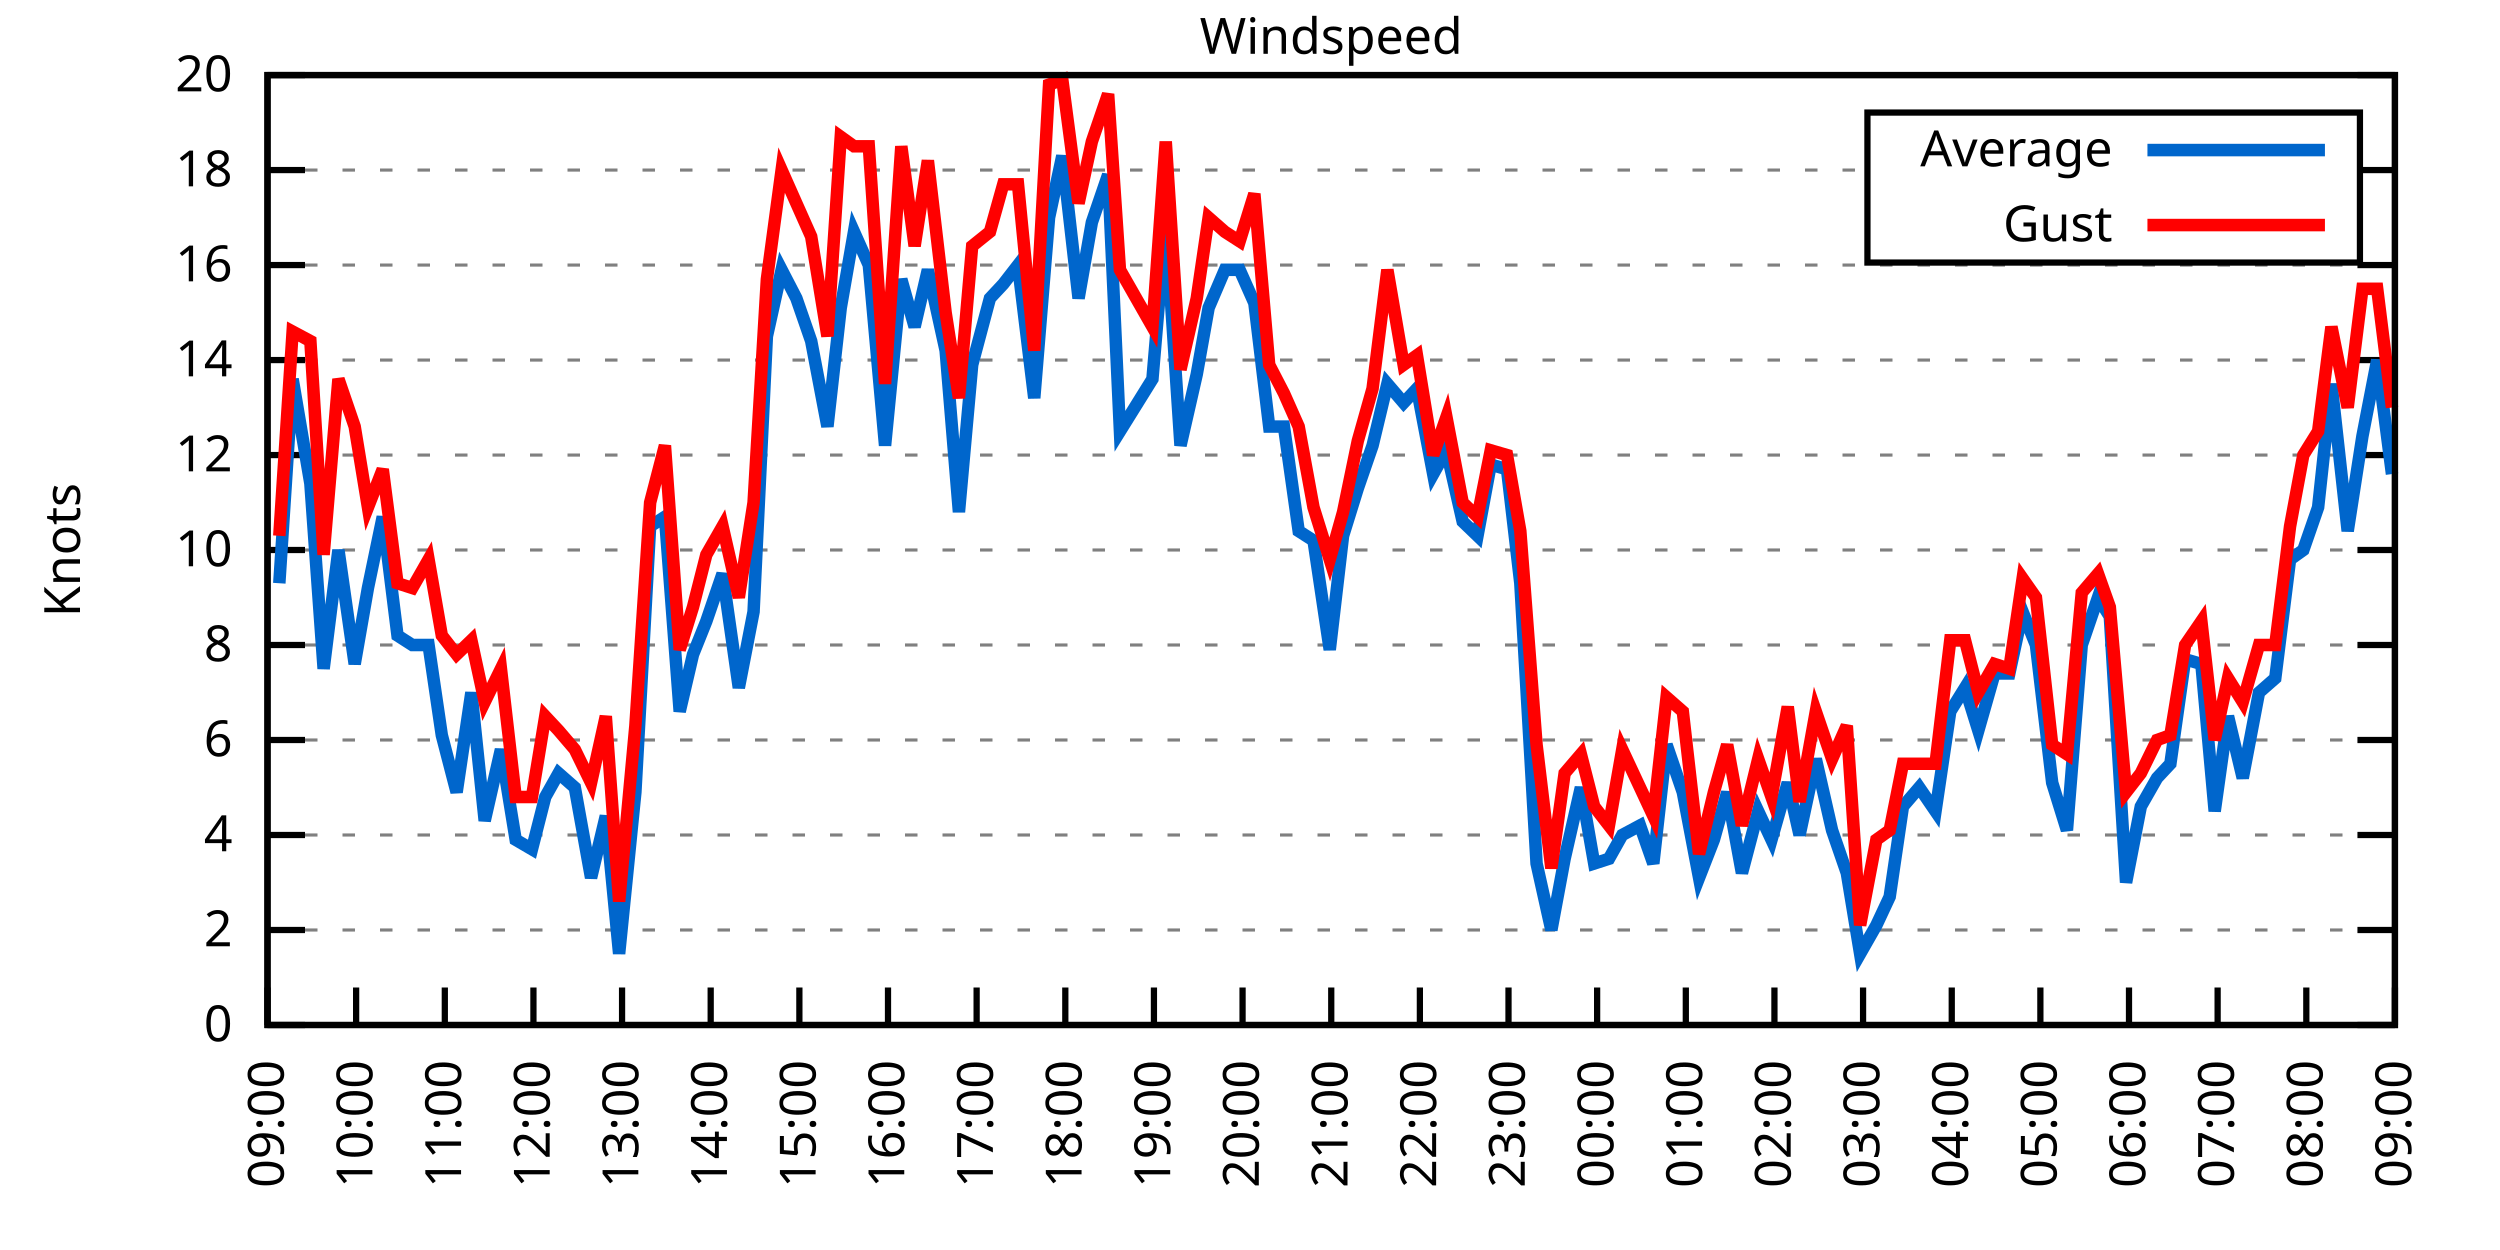
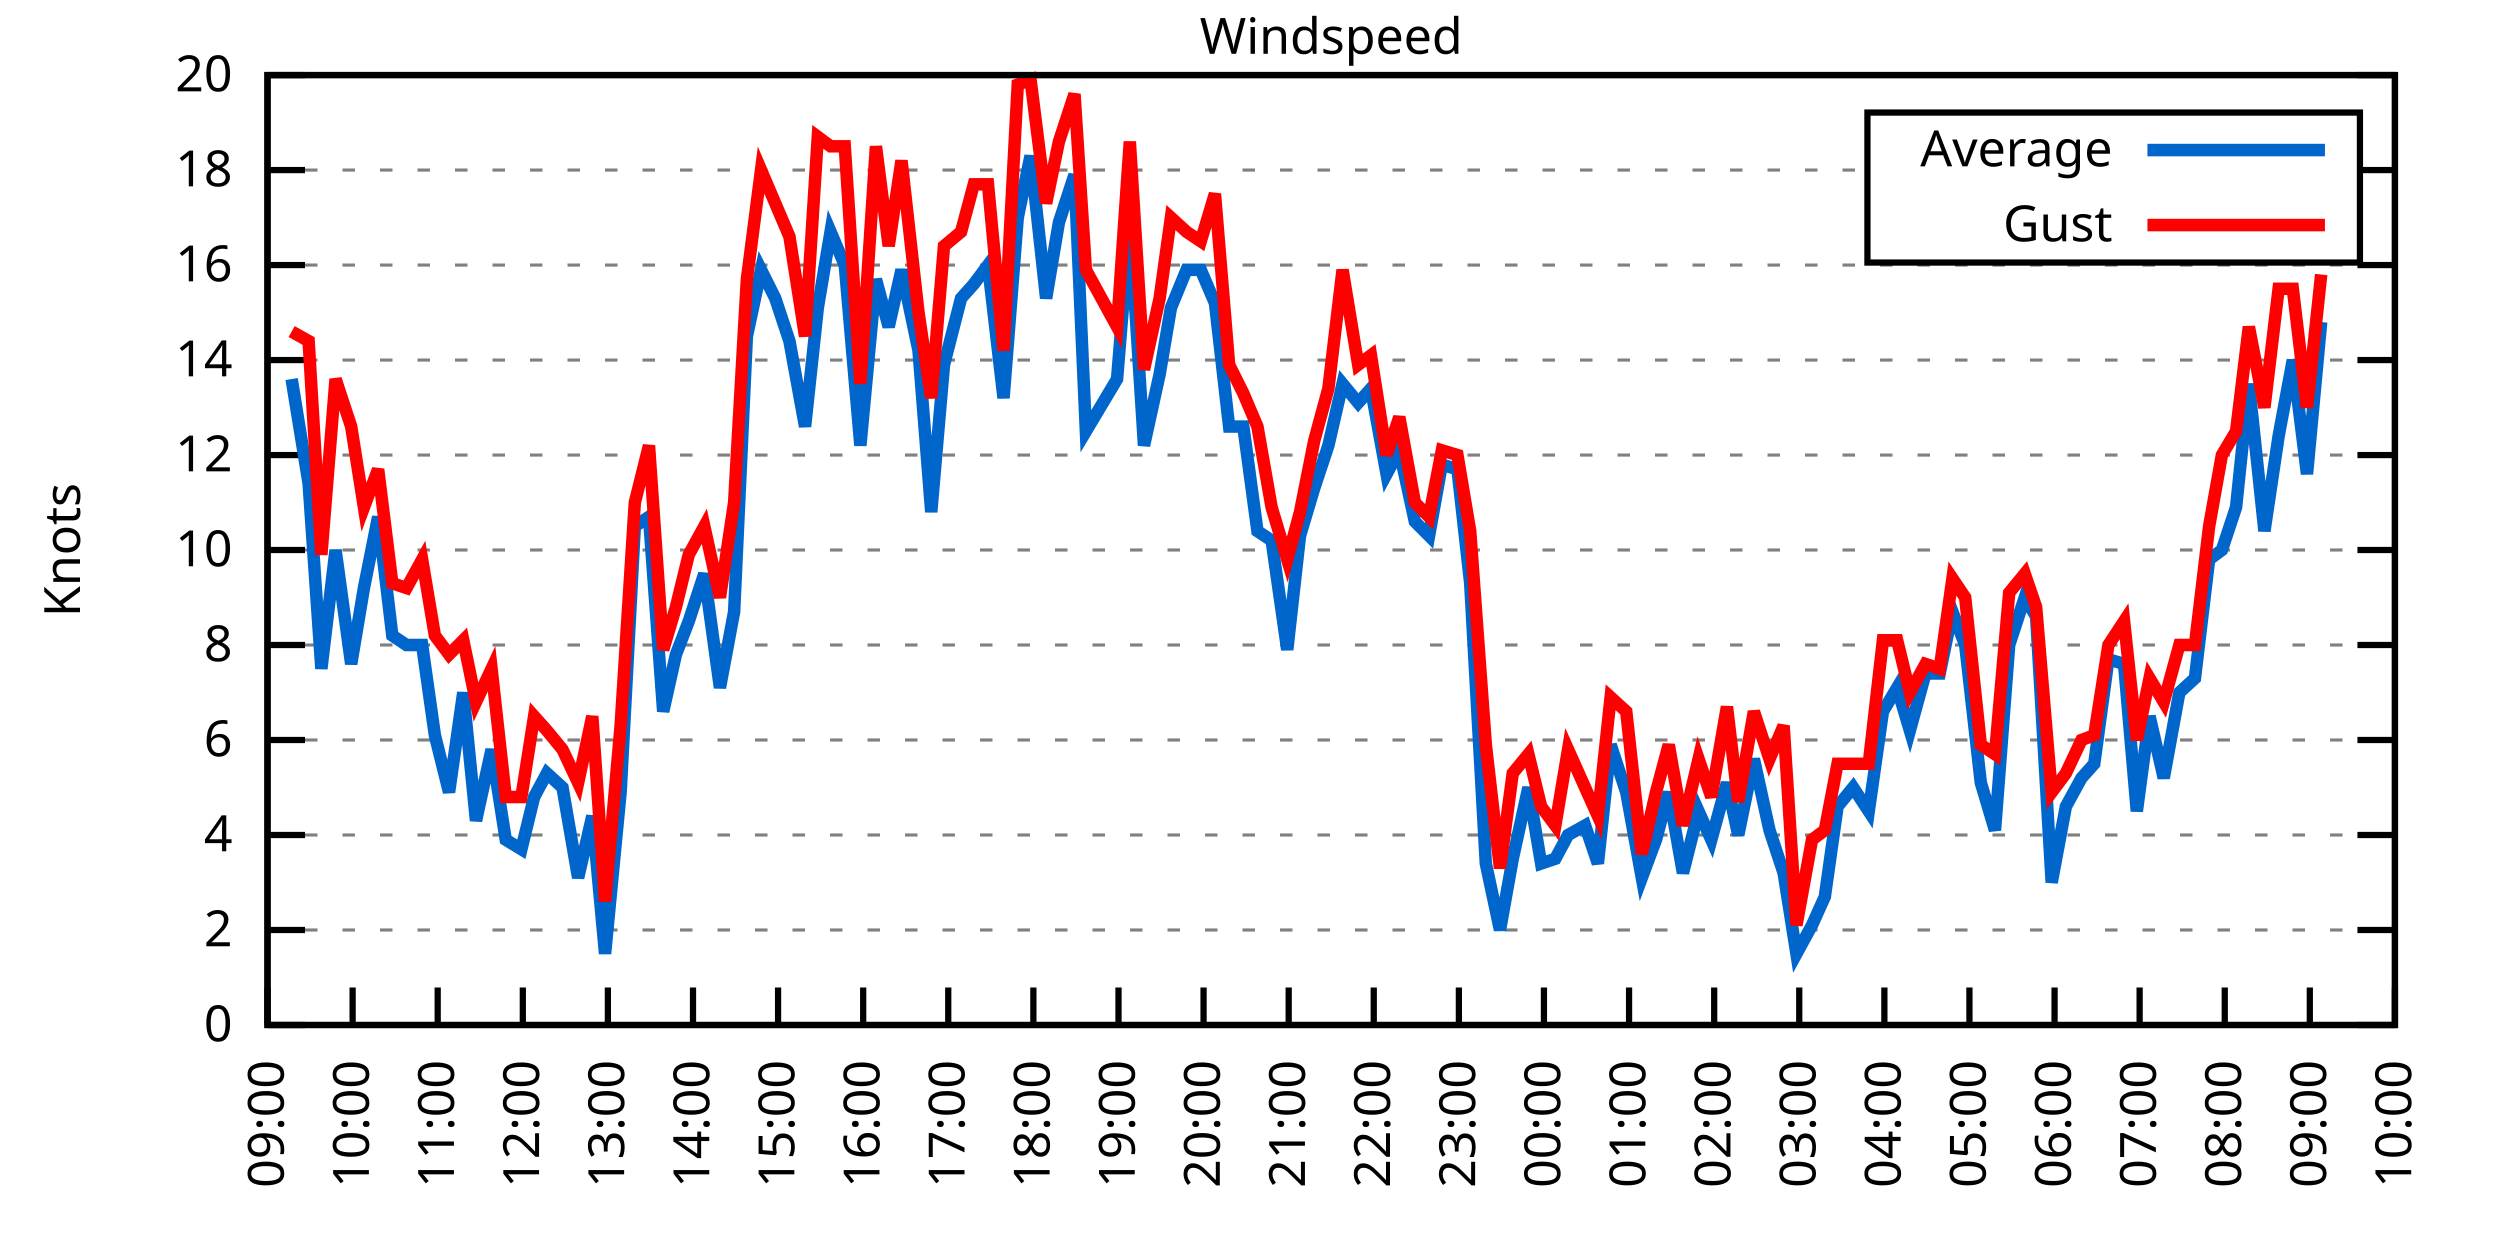
<svg xmlns="http://www.w3.org/2000/svg" xmlns:xlink="http://www.w3.org/1999/xlink" width="400" height="200" viewBox="0 0 400 200">
  <g id="gnuplot_canvas">
    <rect x="0" y="0" width="400" height="200" fill="none" />
    <defs>
      <circle id="gpDot" r="0.5" stroke-width="0.5" stroke="currentColor" />
      <path id="gpPt0" stroke-width="0.333" stroke="currentColor" d="M-1,0 h2 M0,-1 v2" />
      <path id="gpPt1" stroke-width="0.333" stroke="currentColor" d="M-1,-1 L1,1 M1,-1 L-1,1" />
      <path id="gpPt2" stroke-width="0.333" stroke="currentColor" d="M-1,0 L1,0 M0,-1 L0,1 M-1,-1 L1,1 M-1,1 L1,-1" />
      <rect id="gpPt3" stroke-width="0.333" stroke="currentColor" x="-1" y="-1" width="2" height="2" />
      <rect id="gpPt4" stroke-width="0.333" stroke="currentColor" fill="currentColor" x="-1" y="-1" width="2" height="2" />
      <circle id="gpPt5" stroke-width="0.333" stroke="currentColor" cx="0" cy="0" r="1" />
      <use xlink:href="#gpPt5" id="gpPt6" fill="currentColor" stroke="none" />
      <path id="gpPt7" stroke-width="0.333" stroke="currentColor" d="M0,-1.33 L-1.33,0.67 L1.33,0.67 z" />
      <use xlink:href="#gpPt7" id="gpPt8" fill="currentColor" stroke="none" />
      <use xlink:href="#gpPt7" id="gpPt9" stroke="currentColor" transform="rotate(180)" />
      <use xlink:href="#gpPt9" id="gpPt10" fill="currentColor" stroke="none" />
      <use xlink:href="#gpPt3" id="gpPt11" stroke="currentColor" transform="rotate(45)" />
      <use xlink:href="#gpPt11" id="gpPt12" fill="currentColor" stroke="none" />
      <path id="gpPt13" stroke-width="0.333" stroke="currentColor" d="M0,1.330 L1.265,0.411 L0.782,-1.067 L-0.782,-1.076 L-1.265,0.411 z" />
      <use xlink:href="#gpPt13" id="gpPt14" fill="currentColor" stroke="none" />
      <filter id="textbox" filterUnits="objectBoundingBox" x="0" y="0" height="1" width="1">
        <feFlood flood-color="white" flood-opacity="1" result="bgnd" />
        <feComposite in="SourceGraphic" in2="bgnd" operator="atop" />
      </filter>
      <filter id="greybox" filterUnits="objectBoundingBox" x="0" y="0" height="1" width="1">
        <feFlood flood-color="lightgrey" flood-opacity="1" result="grey" />
        <feComposite in="SourceGraphic" in2="grey" operator="atop" />
      </filter>
    </defs>
    <g fill="none" color="white" stroke="currentColor" stroke-width="1.00" stroke-linecap="butt" stroke-linejoin="miter">
</g>
    <g fill="none" color="black" stroke="currentColor" stroke-width="1.00" stroke-linecap="butt" stroke-linejoin="miter">
      <g stroke="none" shape-rendering="crispEdges">
        <polygon fill="rgb(255, 255, 255)" points="42.80,164.00 383.18,164.00 383.18,12.02 42.80,12.02 " />
      </g>
    </g>
    <g fill="none" color="black" stroke="currentColor" stroke-width="1.00" stroke-linecap="butt" stroke-linejoin="miter">
</g>
    <g fill="none" color="black" stroke="black" stroke-width="0.50" stroke-linecap="butt" stroke-linejoin="miter">
</g>
    <g fill="none" color="gray" stroke="currentColor" stroke-width="0.50" stroke-linecap="butt" stroke-linejoin="miter">
      <path stroke="gray" stroke-dasharray="2,4" class="gridline" d="M42.80,164.00 L383.19,164.00  " />
    </g>
    <g fill="none" color="gray" stroke="gray" stroke-width="1.00" stroke-linecap="butt" stroke-linejoin="miter">
</g>
    <g fill="none" color="black" stroke="currentColor" stroke-width="1.00" stroke-linecap="butt" stroke-linejoin="miter">
      <path stroke="black" d="M42.80,164.00 L48.80,164.00 M383.19,164.00 L377.19,164.00  " />
      <g transform="translate(37.20,166.60)" stroke="none" fill="black" font-family="Sans" font-size="8.00" text-anchor="end">
        <text>
          <tspan font-family="Sans"> 0</tspan>
        </text>
      </g>
    </g>
    <g fill="none" color="black" stroke="currentColor" stroke-width="1.00" stroke-linecap="butt" stroke-linejoin="miter">
</g>
    <g fill="none" color="black" stroke="black" stroke-width="0.50" stroke-linecap="butt" stroke-linejoin="miter">
</g>
    <g fill="none" color="gray" stroke="currentColor" stroke-width="0.50" stroke-linecap="butt" stroke-linejoin="miter">
      <path stroke="gray" stroke-dasharray="2,4" class="gridline" d="M42.80,148.80 L383.19,148.80  " />
    </g>
    <g fill="none" color="gray" stroke="gray" stroke-width="1.00" stroke-linecap="butt" stroke-linejoin="miter">
</g>
    <g fill="none" color="black" stroke="currentColor" stroke-width="1.00" stroke-linecap="butt" stroke-linejoin="miter">
      <path stroke="black" d="M42.80,148.80 L48.80,148.80 M383.19,148.80 L377.19,148.80  " />
      <g transform="translate(37.20,151.40)" stroke="none" fill="black" font-family="Sans" font-size="8.00" text-anchor="end">
        <text>
          <tspan font-family="Sans"> 2</tspan>
        </text>
      </g>
    </g>
    <g fill="none" color="black" stroke="currentColor" stroke-width="1.00" stroke-linecap="butt" stroke-linejoin="miter">
</g>
    <g fill="none" color="black" stroke="black" stroke-width="0.50" stroke-linecap="butt" stroke-linejoin="miter">
</g>
    <g fill="none" color="gray" stroke="currentColor" stroke-width="0.50" stroke-linecap="butt" stroke-linejoin="miter">
      <path stroke="gray" stroke-dasharray="2,4" class="gridline" d="M42.80,133.60 L383.19,133.60  " />
    </g>
    <g fill="none" color="gray" stroke="gray" stroke-width="1.00" stroke-linecap="butt" stroke-linejoin="miter">
</g>
    <g fill="none" color="black" stroke="currentColor" stroke-width="1.00" stroke-linecap="butt" stroke-linejoin="miter">
      <path stroke="black" d="M42.80,133.60 L48.80,133.60 M383.19,133.60 L377.19,133.60  " />
      <g transform="translate(37.20,136.20)" stroke="none" fill="black" font-family="Sans" font-size="8.00" text-anchor="end">
        <text>
          <tspan font-family="Sans"> 4</tspan>
        </text>
      </g>
    </g>
    <g fill="none" color="black" stroke="currentColor" stroke-width="1.00" stroke-linecap="butt" stroke-linejoin="miter">
</g>
    <g fill="none" color="black" stroke="black" stroke-width="0.50" stroke-linecap="butt" stroke-linejoin="miter">
</g>
    <g fill="none" color="gray" stroke="currentColor" stroke-width="0.50" stroke-linecap="butt" stroke-linejoin="miter">
      <path stroke="gray" stroke-dasharray="2,4" class="gridline" d="M42.80,118.40 L383.19,118.40  " />
    </g>
    <g fill="none" color="gray" stroke="gray" stroke-width="1.00" stroke-linecap="butt" stroke-linejoin="miter">
</g>
    <g fill="none" color="black" stroke="currentColor" stroke-width="1.00" stroke-linecap="butt" stroke-linejoin="miter">
      <path stroke="black" d="M42.80,118.40 L48.80,118.40 M383.19,118.40 L377.19,118.40  " />
      <g transform="translate(37.20,121.00)" stroke="none" fill="black" font-family="Sans" font-size="8.00" text-anchor="end">
        <text>
          <tspan font-family="Sans"> 6</tspan>
        </text>
      </g>
    </g>
    <g fill="none" color="black" stroke="currentColor" stroke-width="1.00" stroke-linecap="butt" stroke-linejoin="miter">
</g>
    <g fill="none" color="black" stroke="black" stroke-width="0.50" stroke-linecap="butt" stroke-linejoin="miter">
</g>
    <g fill="none" color="gray" stroke="currentColor" stroke-width="0.50" stroke-linecap="butt" stroke-linejoin="miter">
      <path stroke="gray" stroke-dasharray="2,4" class="gridline" d="M42.80,103.20 L383.19,103.20  " />
    </g>
    <g fill="none" color="gray" stroke="gray" stroke-width="1.00" stroke-linecap="butt" stroke-linejoin="miter">
</g>
    <g fill="none" color="black" stroke="currentColor" stroke-width="1.00" stroke-linecap="butt" stroke-linejoin="miter">
      <path stroke="black" d="M42.80,103.20 L48.80,103.20 M383.19,103.20 L377.19,103.20  " />
      <g transform="translate(37.20,105.80)" stroke="none" fill="black" font-family="Sans" font-size="8.00" text-anchor="end">
        <text>
          <tspan font-family="Sans"> 8</tspan>
        </text>
      </g>
    </g>
    <g fill="none" color="black" stroke="currentColor" stroke-width="1.00" stroke-linecap="butt" stroke-linejoin="miter">
</g>
    <g fill="none" color="black" stroke="black" stroke-width="0.50" stroke-linecap="butt" stroke-linejoin="miter">
</g>
    <g fill="none" color="gray" stroke="currentColor" stroke-width="0.50" stroke-linecap="butt" stroke-linejoin="miter">
      <path stroke="gray" stroke-dasharray="2,4" class="gridline" d="M42.80,88.00 L383.19,88.00  " />
    </g>
    <g fill="none" color="gray" stroke="gray" stroke-width="1.00" stroke-linecap="butt" stroke-linejoin="miter">
</g>
    <g fill="none" color="black" stroke="currentColor" stroke-width="1.00" stroke-linecap="butt" stroke-linejoin="miter">
      <path stroke="black" d="M42.80,88.00 L48.80,88.00 M383.19,88.00 L377.19,88.00  " />
      <g transform="translate(37.20,90.60)" stroke="none" fill="black" font-family="Sans" font-size="8.00" text-anchor="end">
        <text>
          <tspan font-family="Sans"> 10</tspan>
        </text>
      </g>
    </g>
    <g fill="none" color="black" stroke="currentColor" stroke-width="1.00" stroke-linecap="butt" stroke-linejoin="miter">
</g>
    <g fill="none" color="black" stroke="black" stroke-width="0.50" stroke-linecap="butt" stroke-linejoin="miter">
</g>
    <g fill="none" color="gray" stroke="currentColor" stroke-width="0.50" stroke-linecap="butt" stroke-linejoin="miter">
      <path stroke="gray" stroke-dasharray="2,4" class="gridline" d="M42.80,72.81 L383.19,72.81  " />
    </g>
    <g fill="none" color="gray" stroke="gray" stroke-width="1.00" stroke-linecap="butt" stroke-linejoin="miter">
</g>
    <g fill="none" color="black" stroke="currentColor" stroke-width="1.00" stroke-linecap="butt" stroke-linejoin="miter">
      <path stroke="black" d="M42.80,72.81 L48.80,72.81 M383.19,72.81 L377.19,72.81  " />
      <g transform="translate(37.20,75.41)" stroke="none" fill="black" font-family="Sans" font-size="8.00" text-anchor="end">
        <text>
          <tspan font-family="Sans"> 12</tspan>
        </text>
      </g>
    </g>
    <g fill="none" color="black" stroke="currentColor" stroke-width="1.00" stroke-linecap="butt" stroke-linejoin="miter">
</g>
    <g fill="none" color="black" stroke="black" stroke-width="0.50" stroke-linecap="butt" stroke-linejoin="miter">
</g>
    <g fill="none" color="gray" stroke="currentColor" stroke-width="0.50" stroke-linecap="butt" stroke-linejoin="miter">
      <path stroke="gray" stroke-dasharray="2,4" class="gridline" d="M42.80,57.61 L383.19,57.61  " />
    </g>
    <g fill="none" color="gray" stroke="gray" stroke-width="1.00" stroke-linecap="butt" stroke-linejoin="miter">
</g>
    <g fill="none" color="black" stroke="currentColor" stroke-width="1.00" stroke-linecap="butt" stroke-linejoin="miter">
      <path stroke="black" d="M42.80,57.61 L48.80,57.61 M383.19,57.61 L377.19,57.61  " />
      <g transform="translate(37.20,60.21)" stroke="none" fill="black" font-family="Sans" font-size="8.00" text-anchor="end">
        <text>
          <tspan font-family="Sans"> 14</tspan>
        </text>
      </g>
    </g>
    <g fill="none" color="black" stroke="currentColor" stroke-width="1.00" stroke-linecap="butt" stroke-linejoin="miter">
</g>
    <g fill="none" color="black" stroke="black" stroke-width="0.50" stroke-linecap="butt" stroke-linejoin="miter">
</g>
    <g fill="none" color="gray" stroke="currentColor" stroke-width="0.50" stroke-linecap="butt" stroke-linejoin="miter">
      <path stroke="gray" stroke-dasharray="2,4" class="gridline" d="M42.80,42.41 L383.19,42.41  " />
    </g>
    <g fill="none" color="gray" stroke="gray" stroke-width="1.00" stroke-linecap="butt" stroke-linejoin="miter">
</g>
    <g fill="none" color="black" stroke="currentColor" stroke-width="1.00" stroke-linecap="butt" stroke-linejoin="miter">
      <path stroke="black" d="M42.80,42.41 L48.80,42.41 M383.19,42.41 L377.19,42.41  " />
      <g transform="translate(37.20,45.01)" stroke="none" fill="black" font-family="Sans" font-size="8.00" text-anchor="end">
        <text>
          <tspan font-family="Sans"> 16</tspan>
        </text>
      </g>
    </g>
    <g fill="none" color="black" stroke="currentColor" stroke-width="1.00" stroke-linecap="butt" stroke-linejoin="miter">
</g>
    <g fill="none" color="black" stroke="black" stroke-width="0.50" stroke-linecap="butt" stroke-linejoin="miter">
</g>
    <g fill="none" color="gray" stroke="currentColor" stroke-width="0.50" stroke-linecap="butt" stroke-linejoin="miter">
      <path stroke="gray" stroke-dasharray="2,4" class="gridline" d="M42.80,27.21 L298.79,27.21 M377.59,27.21 L383.19,27.21  " />
    </g>
    <g fill="none" color="gray" stroke="gray" stroke-width="1.00" stroke-linecap="butt" stroke-linejoin="miter">
</g>
    <g fill="none" color="black" stroke="currentColor" stroke-width="1.00" stroke-linecap="butt" stroke-linejoin="miter">
      <path stroke="black" d="M42.80,27.21 L48.80,27.21 M383.19,27.21 L377.19,27.21  " />
      <g transform="translate(37.20,29.81)" stroke="none" fill="black" font-family="Sans" font-size="8.00" text-anchor="end">
        <text>
          <tspan font-family="Sans"> 18</tspan>
        </text>
      </g>
    </g>
    <g fill="none" color="black" stroke="currentColor" stroke-width="1.00" stroke-linecap="butt" stroke-linejoin="miter">
</g>
    <g fill="none" color="black" stroke="black" stroke-width="0.50" stroke-linecap="butt" stroke-linejoin="miter">
</g>
    <g fill="none" color="gray" stroke="currentColor" stroke-width="0.50" stroke-linecap="butt" stroke-linejoin="miter">
      <path stroke="gray" stroke-dasharray="2,4" class="gridline" d="M42.80,12.01 L383.19,12.01  " />
    </g>
    <g fill="none" color="gray" stroke="gray" stroke-width="1.00" stroke-linecap="butt" stroke-linejoin="miter">
</g>
    <g fill="none" color="black" stroke="currentColor" stroke-width="1.00" stroke-linecap="butt" stroke-linejoin="miter">
      <path stroke="black" d="M42.80,12.01 L48.80,12.01 M383.19,12.01 L377.19,12.01  " />
      <g transform="translate(37.20,14.61)" stroke="none" fill="black" font-family="Sans" font-size="8.00" text-anchor="end">
        <text>
          <tspan font-family="Sans"> 20</tspan>
        </text>
      </g>
    </g>
    <g fill="none" color="black" stroke="currentColor" stroke-width="1.00" stroke-linecap="butt" stroke-linejoin="miter">
      <path stroke="black" d="M42.80,164.00 L42.80,158.00  " />
      <g transform="translate(45.40,169.60) rotate(270.00)" stroke="none" fill="black" font-family="Sans" font-size="8.00" text-anchor="end">
        <text>
          <tspan font-family="Sans">09:00</tspan>
        </text>
      </g>
    </g>
    <g fill="none" color="black" stroke="currentColor" stroke-width="1.00" stroke-linecap="butt" stroke-linejoin="miter">
-       <path stroke="black" d="M56.98,164.00 L56.98,158.00  " />
-       <g transform="translate(59.58,169.60) rotate(270.00)" stroke="none" fill="black" font-family="Sans" font-size="8.00" text-anchor="end">
+       <path stroke="black" d="M56.42,164.00 L56.42,158.00  " />
+       <g transform="translate(59.02,169.60) rotate(270.00)" stroke="none" fill="black" font-family="Sans" font-size="8.00" text-anchor="end">
        <text>
          <tspan font-family="Sans">10:00</tspan>
        </text>
      </g>
    </g>
    <g fill="none" color="black" stroke="currentColor" stroke-width="1.00" stroke-linecap="butt" stroke-linejoin="miter">
-       <path stroke="black" d="M71.17,164.00 L71.17,158.00  " />
-       <g transform="translate(73.77,169.60) rotate(270.00)" stroke="none" fill="black" font-family="Sans" font-size="8.00" text-anchor="end">
+       <path stroke="black" d="M70.03,164.00 L70.03,158.00  " />
+       <g transform="translate(72.63,169.60) rotate(270.00)" stroke="none" fill="black" font-family="Sans" font-size="8.00" text-anchor="end">
        <text>
          <tspan font-family="Sans">11:00</tspan>
        </text>
      </g>
    </g>
    <g fill="none" color="black" stroke="currentColor" stroke-width="1.00" stroke-linecap="butt" stroke-linejoin="miter">
-       <path stroke="black" d="M85.35,164.00 L85.35,158.00  " />
-       <g transform="translate(87.95,169.60) rotate(270.00)" stroke="none" fill="black" font-family="Sans" font-size="8.00" text-anchor="end">
+       <path stroke="black" d="M83.65,164.00 L83.65,158.00  " />
+       <g transform="translate(86.25,169.60) rotate(270.00)" stroke="none" fill="black" font-family="Sans" font-size="8.00" text-anchor="end">
        <text>
          <tspan font-family="Sans">12:00</tspan>
        </text>
      </g>
    </g>
    <g fill="none" color="black" stroke="currentColor" stroke-width="1.00" stroke-linecap="butt" stroke-linejoin="miter">
-       <path stroke="black" d="M99.53,164.00 L99.53,158.00  " />
-       <g transform="translate(102.13,169.60) rotate(270.00)" stroke="none" fill="black" font-family="Sans" font-size="8.00" text-anchor="end">
+       <path stroke="black" d="M97.26,164.00 L97.26,158.00  " />
+       <g transform="translate(99.86,169.60) rotate(270.00)" stroke="none" fill="black" font-family="Sans" font-size="8.00" text-anchor="end">
        <text>
          <tspan font-family="Sans">13:00</tspan>
        </text>
      </g>
    </g>
    <g fill="none" color="black" stroke="currentColor" stroke-width="1.00" stroke-linecap="butt" stroke-linejoin="miter">
-       <path stroke="black" d="M113.71,164.00 L113.71,158.00  " />
-       <g transform="translate(116.31,169.60) rotate(270.00)" stroke="none" fill="black" font-family="Sans" font-size="8.00" text-anchor="end">
+       <path stroke="black" d="M110.88,164.00 L110.88,158.00  " />
+       <g transform="translate(113.48,169.60) rotate(270.00)" stroke="none" fill="black" font-family="Sans" font-size="8.00" text-anchor="end">
        <text>
          <tspan font-family="Sans">14:00</tspan>
        </text>
      </g>
    </g>
    <g fill="none" color="black" stroke="currentColor" stroke-width="1.00" stroke-linecap="butt" stroke-linejoin="miter">
-       <path stroke="black" d="M127.90,164.00 L127.90,158.00  " />
-       <g transform="translate(130.50,169.60) rotate(270.00)" stroke="none" fill="black" font-family="Sans" font-size="8.00" text-anchor="end">
+       <path stroke="black" d="M124.49,164.00 L124.49,158.00  " />
+       <g transform="translate(127.09,169.60) rotate(270.00)" stroke="none" fill="black" font-family="Sans" font-size="8.00" text-anchor="end">
        <text>
          <tspan font-family="Sans">15:00</tspan>
        </text>
      </g>
    </g>
    <g fill="none" color="black" stroke="currentColor" stroke-width="1.00" stroke-linecap="butt" stroke-linejoin="miter">
-       <path stroke="black" d="M142.08,164.00 L142.08,158.00  " />
-       <g transform="translate(144.68,169.60) rotate(270.00)" stroke="none" fill="black" font-family="Sans" font-size="8.00" text-anchor="end">
+       <path stroke="black" d="M138.11,164.00 L138.11,158.00  " />
+       <g transform="translate(140.71,169.60) rotate(270.00)" stroke="none" fill="black" font-family="Sans" font-size="8.00" text-anchor="end">
        <text>
          <tspan font-family="Sans">16:00</tspan>
        </text>
      </g>
    </g>
    <g fill="none" color="black" stroke="currentColor" stroke-width="1.00" stroke-linecap="butt" stroke-linejoin="miter">
-       <path stroke="black" d="M156.26,164.00 L156.26,158.00  " />
-       <g transform="translate(158.86,169.60) rotate(270.00)" stroke="none" fill="black" font-family="Sans" font-size="8.00" text-anchor="end">
+       <path stroke="black" d="M151.72,164.00 L151.72,158.00  " />
+       <g transform="translate(154.32,169.60) rotate(270.00)" stroke="none" fill="black" font-family="Sans" font-size="8.00" text-anchor="end">
        <text>
          <tspan font-family="Sans">17:00</tspan>
        </text>
      </g>
    </g>
    <g fill="none" color="black" stroke="currentColor" stroke-width="1.00" stroke-linecap="butt" stroke-linejoin="miter">
-       <path stroke="black" d="M170.45,164.00 L170.45,158.00  " />
-       <g transform="translate(173.05,169.60) rotate(270.00)" stroke="none" fill="black" font-family="Sans" font-size="8.00" text-anchor="end">
+       <path stroke="black" d="M165.34,164.00 L165.34,158.00  " />
+       <g transform="translate(167.94,169.60) rotate(270.00)" stroke="none" fill="black" font-family="Sans" font-size="8.00" text-anchor="end">
        <text>
          <tspan font-family="Sans">18:00</tspan>
        </text>
      </g>
    </g>
    <g fill="none" color="black" stroke="currentColor" stroke-width="1.00" stroke-linecap="butt" stroke-linejoin="miter">
-       <path stroke="black" d="M184.63,164.00 L184.63,158.00  " />
-       <g transform="translate(187.23,169.60) rotate(270.00)" stroke="none" fill="black" font-family="Sans" font-size="8.00" text-anchor="end">
+       <path stroke="black" d="M178.96,164.00 L178.96,158.00  " />
+       <g transform="translate(181.56,169.60) rotate(270.00)" stroke="none" fill="black" font-family="Sans" font-size="8.00" text-anchor="end">
        <text>
          <tspan font-family="Sans">19:00</tspan>
        </text>
      </g>
    </g>
    <g fill="none" color="black" stroke="currentColor" stroke-width="1.00" stroke-linecap="butt" stroke-linejoin="miter">
-       <path stroke="black" d="M198.81,164.00 L198.81,158.00  " />
-       <g transform="translate(201.41,169.60) rotate(270.00)" stroke="none" fill="black" font-family="Sans" font-size="8.00" text-anchor="end">
+       <path stroke="black" d="M192.57,164.00 L192.57,158.00  " />
+       <g transform="translate(195.17,169.60) rotate(270.00)" stroke="none" fill="black" font-family="Sans" font-size="8.00" text-anchor="end">
        <text>
          <tspan font-family="Sans">20:00</tspan>
        </text>
      </g>
    </g>
    <g fill="none" color="black" stroke="currentColor" stroke-width="1.00" stroke-linecap="butt" stroke-linejoin="miter">
-       <path stroke="black" d="M213.00,164.00 L213.00,158.00  " />
-       <g transform="translate(215.60,169.60) rotate(270.00)" stroke="none" fill="black" font-family="Sans" font-size="8.00" text-anchor="end">
+       <path stroke="black" d="M206.19,164.00 L206.19,158.00  " />
+       <g transform="translate(208.79,169.60) rotate(270.00)" stroke="none" fill="black" font-family="Sans" font-size="8.00" text-anchor="end">
        <text>
          <tspan font-family="Sans">21:00</tspan>
        </text>
      </g>
    </g>
    <g fill="none" color="black" stroke="currentColor" stroke-width="1.00" stroke-linecap="butt" stroke-linejoin="miter">
-       <path stroke="black" d="M227.18,164.00 L227.18,158.00  " />
-       <g transform="translate(229.78,169.60) rotate(270.00)" stroke="none" fill="black" font-family="Sans" font-size="8.00" text-anchor="end">
+       <path stroke="black" d="M219.80,164.00 L219.80,158.00  " />
+       <g transform="translate(222.40,169.60) rotate(270.00)" stroke="none" fill="black" font-family="Sans" font-size="8.00" text-anchor="end">
        <text>
          <tspan font-family="Sans">22:00</tspan>
        </text>
      </g>
    </g>
    <g fill="none" color="black" stroke="currentColor" stroke-width="1.00" stroke-linecap="butt" stroke-linejoin="miter">
-       <path stroke="black" d="M241.36,164.00 L241.36,158.00  " />
-       <g transform="translate(243.96,169.60) rotate(270.00)" stroke="none" fill="black" font-family="Sans" font-size="8.00" text-anchor="end">
+       <path stroke="black" d="M233.42,164.00 L233.42,158.00  " />
+       <g transform="translate(236.02,169.60) rotate(270.00)" stroke="none" fill="black" font-family="Sans" font-size="8.00" text-anchor="end">
        <text>
          <tspan font-family="Sans">23:00</tspan>
        </text>
      </g>
    </g>
    <g fill="none" color="black" stroke="currentColor" stroke-width="1.00" stroke-linecap="butt" stroke-linejoin="miter">
-       <path stroke="black" d="M255.54,164.00 L255.54,158.00  " />
-       <g transform="translate(258.14,169.60) rotate(270.00)" stroke="none" fill="black" font-family="Sans" font-size="8.00" text-anchor="end">
+       <path stroke="black" d="M247.03,164.00 L247.03,158.00  " />
+       <g transform="translate(249.63,169.60) rotate(270.00)" stroke="none" fill="black" font-family="Sans" font-size="8.00" text-anchor="end">
        <text>
          <tspan font-family="Sans">00:00</tspan>
        </text>
      </g>
    </g>
    <g fill="none" color="black" stroke="currentColor" stroke-width="1.00" stroke-linecap="butt" stroke-linejoin="miter">
-       <path stroke="black" d="M269.73,164.00 L269.73,158.00  " />
-       <g transform="translate(272.33,169.60) rotate(270.00)" stroke="none" fill="black" font-family="Sans" font-size="8.00" text-anchor="end">
+       <path stroke="black" d="M260.65,164.00 L260.65,158.00  " />
+       <g transform="translate(263.25,169.60) rotate(270.00)" stroke="none" fill="black" font-family="Sans" font-size="8.00" text-anchor="end">
        <text>
          <tspan font-family="Sans">01:00</tspan>
        </text>
      </g>
    </g>
    <g fill="none" color="black" stroke="currentColor" stroke-width="1.00" stroke-linecap="butt" stroke-linejoin="miter">
-       <path stroke="black" d="M283.91,164.00 L283.91,158.00  " />
-       <g transform="translate(286.51,169.60) rotate(270.00)" stroke="none" fill="black" font-family="Sans" font-size="8.00" text-anchor="end">
+       <path stroke="black" d="M274.27,164.00 L274.27,158.00  " />
+       <g transform="translate(276.87,169.60) rotate(270.00)" stroke="none" fill="black" font-family="Sans" font-size="8.00" text-anchor="end">
        <text>
          <tspan font-family="Sans">02:00</tspan>
        </text>
      </g>
    </g>
    <g fill="none" color="black" stroke="currentColor" stroke-width="1.00" stroke-linecap="butt" stroke-linejoin="miter">
-       <path stroke="black" d="M298.09,164.00 L298.09,158.00  " />
-       <g transform="translate(300.69,169.60) rotate(270.00)" stroke="none" fill="black" font-family="Sans" font-size="8.00" text-anchor="end">
+       <path stroke="black" d="M287.88,164.00 L287.88,158.00  " />
+       <g transform="translate(290.48,169.60) rotate(270.00)" stroke="none" fill="black" font-family="Sans" font-size="8.00" text-anchor="end">
        <text>
          <tspan font-family="Sans">03:00</tspan>
        </text>
      </g>
    </g>
    <g fill="none" color="black" stroke="currentColor" stroke-width="1.00" stroke-linecap="butt" stroke-linejoin="miter">
-       <path stroke="black" d="M312.28,164.00 L312.28,158.00  " />
-       <g transform="translate(314.88,169.60) rotate(270.00)" stroke="none" fill="black" font-family="Sans" font-size="8.00" text-anchor="end">
+       <path stroke="black" d="M301.50,164.00 L301.50,158.00  " />
+       <g transform="translate(304.10,169.60) rotate(270.00)" stroke="none" fill="black" font-family="Sans" font-size="8.00" text-anchor="end">
        <text>
          <tspan font-family="Sans">04:00</tspan>
        </text>
      </g>
    </g>
    <g fill="none" color="black" stroke="currentColor" stroke-width="1.00" stroke-linecap="butt" stroke-linejoin="miter">
-       <path stroke="black" d="M326.46,164.00 L326.46,158.00  " />
-       <g transform="translate(329.06,169.60) rotate(270.00)" stroke="none" fill="black" font-family="Sans" font-size="8.00" text-anchor="end">
+       <path stroke="black" d="M315.11,164.00 L315.11,158.00  " />
+       <g transform="translate(317.71,169.60) rotate(270.00)" stroke="none" fill="black" font-family="Sans" font-size="8.00" text-anchor="end">
        <text>
          <tspan font-family="Sans">05:00</tspan>
        </text>
      </g>
    </g>
    <g fill="none" color="black" stroke="currentColor" stroke-width="1.00" stroke-linecap="butt" stroke-linejoin="miter">
-       <path stroke="black" d="M340.64,164.00 L340.64,158.00  " />
-       <g transform="translate(343.24,169.60) rotate(270.00)" stroke="none" fill="black" font-family="Sans" font-size="8.00" text-anchor="end">
+       <path stroke="black" d="M328.73,164.00 L328.73,158.00  " />
+       <g transform="translate(331.33,169.60) rotate(270.00)" stroke="none" fill="black" font-family="Sans" font-size="8.00" text-anchor="end">
        <text>
          <tspan font-family="Sans">06:00</tspan>
        </text>
      </g>
    </g>
    <g fill="none" color="black" stroke="currentColor" stroke-width="1.00" stroke-linecap="butt" stroke-linejoin="miter">
-       <path stroke="black" d="M354.82,164.00 L354.82,158.00  " />
-       <g transform="translate(357.42,169.60) rotate(270.00)" stroke="none" fill="black" font-family="Sans" font-size="8.00" text-anchor="end">
+       <path stroke="black" d="M342.34,164.00 L342.34,158.00  " />
+       <g transform="translate(344.94,169.60) rotate(270.00)" stroke="none" fill="black" font-family="Sans" font-size="8.00" text-anchor="end">
        <text>
          <tspan font-family="Sans">07:00</tspan>
        </text>
      </g>
    </g>
    <g fill="none" color="black" stroke="currentColor" stroke-width="1.00" stroke-linecap="butt" stroke-linejoin="miter">
-       <path stroke="black" d="M369.01,164.00 L369.01,158.00  " />
-       <g transform="translate(371.61,169.60) rotate(270.00)" stroke="none" fill="black" font-family="Sans" font-size="8.00" text-anchor="end">
+       <path stroke="black" d="M355.96,164.00 L355.96,158.00  " />
+       <g transform="translate(358.56,169.60) rotate(270.00)" stroke="none" fill="black" font-family="Sans" font-size="8.00" text-anchor="end">
        <text>
          <tspan font-family="Sans">08:00</tspan>
+         </text>
+       </g>
+     </g>
+     <g fill="none" color="black" stroke="currentColor" stroke-width="1.00" stroke-linecap="butt" stroke-linejoin="miter">
+       <path stroke="black" d="M369.57,164.00 L369.57,158.00  " />
+       <g transform="translate(372.17,169.60) rotate(270.00)" stroke="none" fill="black" font-family="Sans" font-size="8.00" text-anchor="end">
+         <text>
+           <tspan font-family="Sans">09:00</tspan>
        </text>
      </g>
    </g>
    <g fill="none" color="black" stroke="currentColor" stroke-width="1.00" stroke-linecap="butt" stroke-linejoin="miter">
      <path stroke="black" d="M383.19,164.00 L383.19,158.00  " />
      <g transform="translate(385.79,169.60) rotate(270.00)" stroke="none" fill="black" font-family="Sans" font-size="8.00" text-anchor="end">
        <text>
-           <tspan font-family="Sans">09:00</tspan>
+           <tspan font-family="Sans">10:00</tspan>
        </text>
      </g>
    </g>
    <g fill="none" color="black" stroke="currentColor" stroke-width="1.00" stroke-linecap="butt" stroke-linejoin="miter">
</g>
    <g fill="none" color="black" stroke="currentColor" stroke-width="1.00" stroke-linecap="butt" stroke-linejoin="miter">
      <path stroke="black" d="M42.80,12.01 L42.80,164.00 L383.19,164.00 L383.19,12.01 L42.80,12.01 Z  " />
    </g>
    <g fill="none" color="black" stroke="currentColor" stroke-width="1.00" stroke-linecap="butt" stroke-linejoin="miter">
</g>
    <g fill="none" color="black" stroke="currentColor" stroke-width="1.00" stroke-linecap="butt" stroke-linejoin="miter">
      <path stroke="black" d="M298.79,42.01 L298.79,18.01 L377.59,18.01 L377.59,42.01 L298.79,42.01 Z  " />
    </g>
    <g id="Windspeed_plot_1">
      <g fill="none" color="white" stroke="black" stroke-width="2.00" stroke-linecap="butt" stroke-linejoin="miter">
</g>
      <g fill="none" color="black" stroke="currentColor" stroke-width="2.00" stroke-linecap="butt" stroke-linejoin="miter">
        <g transform="translate(337.99,26.61)" stroke="none" fill="black" font-family="Sans" font-size="8.00" text-anchor="end">
          <text>
            <tspan font-family="Sans">Average</tspan>
          </text>
        </g>
      </g>
      <g fill="none" color="black" stroke="currentColor" stroke-width="2.00" stroke-linecap="butt" stroke-linejoin="miter">
-         <path stroke="rgb(  0, 102, 204)" d="M343.59,24.01 L371.99,24.01 M44.69,93.32 L46.82,60.65 L49.66,77.37 L51.78,107.00 L54.15,88.00 L56.75,106.24   L58.87,94.08 L61.24,82.69 L63.60,101.68 L65.97,103.20 L68.57,103.20 L70.69,117.64 L73.06,126.76 L75.42,110.80   L77.55,131.32 L80.15,119.92 L82.51,134.36 L85.11,135.88 L87.24,127.52 L89.37,123.72 L91.97,126.00 L94.57,140.44   L96.93,130.56 L99.06,152.60 L101.66,126.76 L104.02,84.21 L106.39,82.69 L108.75,113.84 L110.88,104.72 L113.01,99.40   L115.61,91.80 L118.21,110.04 L120.57,97.88 L122.70,53.81 L125.06,43.17 L127.42,47.73 L129.79,54.57 L132.39,68.25   L134.52,49.25 L136.64,37.09 L139.01,42.41 L141.61,71.29 L144.21,44.69 L146.34,52.29 L148.46,43.17 L151.30,56.09   L153.43,81.93 L155.55,58.37 L158.39,47.73 L160.52,45.45 L162.88,42.41 L165.48,63.69 L167.85,34.81 L169.97,24.93   L172.57,47.73 L174.70,35.57 L177.30,27.97 L179.19,69.01 L184.39,60.65 L186.52,35.57 L188.88,71.29 L191.48,59.89   L193.38,49.25 L195.98,43.17 L198.34,43.17 L200.70,48.49 L203.07,68.25 L205.43,68.25 L207.79,84.97 L210.16,86.49   L212.76,103.96 L214.89,85.73 L217.25,78.13 L219.61,71.29 L221.98,61.41 L224.58,64.45 L226.71,62.17 L229.31,75.85   L231.43,72.05 L234.03,83.45 L236.40,85.73 L238.52,74.33 L241.12,75.09 L243.25,93.32 L245.85,138.16 L248.22,148.80   L250.34,137.40 L252.94,126.00 L255.07,138.16 L257.43,137.40 L259.56,133.60 L262.40,132.08 L264.53,138.16 L266.65,119.16   L269.25,126.76 L271.85,140.44 L274.22,134.36 L276.35,126.76 L278.71,139.68 L281.31,129.80 L283.44,134.36 L286.04,125.24   L287.93,133.60 L290.53,121.44 L293.13,132.84 L295.49,139.68 L297.62,152.60 L300.22,148.04 L302.35,143.48 L304.47,129.04   L307.08,126.00 L309.68,129.80 L312.04,113.84 L314.40,110.04 L316.53,116.88 L319.13,107.76 L321.49,107.76 L323.62,97.88   L325.75,103.20 L328.35,125.24 L330.71,132.84 L333.08,103.20 L335.68,95.60 L337.57,98.64 L340.17,141.20 L342.53,129.04   L345.13,124.48 L347.26,122.20 L349.62,105.48 L352.22,106.24 L354.35,129.80 L356.48,114.60 L358.84,124.48 L361.44,110.80   L364.04,108.52 L366.41,89.52 L368.53,88.00 L370.90,81.17 L373.03,61.41 L375.63,84.97 L377.99,69.77 L380.35,57.61   L382.72,75.85  " />
+         <path stroke="rgb(  0, 102, 204)" d="M343.59,24.01 L371.99,24.01 M46.66,60.65 L49.38,77.37 L51.42,107.00 L53.69,88.00 L56.19,106.24 L58.23,94.08   L60.50,82.69 L62.77,101.68 L65.04,103.20 L67.54,103.20 L69.58,117.64 L71.85,126.76 L74.12,110.80 L76.16,131.32   L78.65,119.92 L80.92,134.36 L83.42,135.88 L85.46,127.52 L87.50,123.72 L90.00,126.00 L92.50,140.44 L94.77,130.56   L96.81,152.60 L99.30,126.76 L101.57,84.21 L103.84,82.69 L106.11,113.84 L108.15,104.72 L110.20,99.40 L112.69,91.80   L115.19,110.04 L117.46,97.88 L119.50,53.81 L121.77,43.17 L124.04,47.73 L126.31,54.57 L128.81,68.25 L130.85,49.25   L132.89,37.09 L135.16,42.41 L137.66,71.29 L140.15,44.69 L142.19,52.29 L144.24,43.17 L146.96,56.09 L149.00,81.93   L151.04,58.37 L153.77,47.73 L155.81,45.45 L158.08,42.41 L160.57,63.69 L162.84,34.81 L164.89,24.93 L167.38,47.73   L169.43,35.57 L171.92,27.97 L173.74,69.01 L178.73,60.65 L180.77,35.57 L183.04,71.29 L185.54,59.89 L187.35,49.25   L189.85,43.17 L192.12,43.17 L194.39,48.49 L196.66,68.25 L198.93,68.25 L201.19,84.97 L203.46,86.49 L205.96,103.96   L208.00,85.73 L210.27,78.13 L212.54,71.29 L214.81,61.41 L217.31,64.45 L219.35,62.17 L221.85,75.85 L223.89,72.05   L226.38,83.45 L228.65,85.73 L230.70,74.33 L233.19,75.09 L235.23,93.32 L237.73,138.16 L240.00,148.80 L242.04,137.40   L244.54,126.00 L246.58,138.16 L248.85,137.40 L250.89,133.60 L253.61,132.08 L255.66,138.16 L257.70,119.16 L260.20,126.76   L262.69,140.44 L264.96,134.36 L267.00,126.76 L269.27,139.68 L271.77,129.80 L273.81,134.36 L276.31,125.24 L278.12,133.60   L280.62,121.44 L283.12,132.84 L285.38,139.68 L287.43,152.60 L289.92,148.04 L291.97,143.48 L294.01,129.04 L296.50,126.00   L299.00,129.80 L301.27,113.84 L303.54,110.04 L305.58,116.88 L308.08,107.76 L310.35,107.76 L312.39,97.88 L314.43,103.20   L316.93,125.24 L319.20,132.84 L321.47,103.20 L323.96,95.60 L325.78,98.64 L328.27,141.20 L330.54,129.04 L333.04,124.48   L335.08,122.20 L337.35,105.48 L339.85,106.24 L341.89,129.80 L343.93,114.60 L346.20,124.48 L348.70,110.80 L351.19,108.52   L353.46,89.52 L355.50,88.00 L357.77,81.17 L359.82,61.41 L362.31,84.97 L364.58,69.77 L366.85,57.61 L369.12,75.85   L371.39,51.53  " />
      </g>
    </g>
    <g id="Windspeed_plot_2">
      <g fill="none" color="black" stroke="currentColor" stroke-width="2.00" stroke-linecap="butt" stroke-linejoin="miter">
        <g transform="translate(337.99,38.61)" stroke="none" fill="black" font-family="Sans" font-size="8.00" text-anchor="end">
          <text>
            <tspan font-family="Sans">Gust</tspan>
          </text>
        </g>
      </g>
      <g fill="none" color="black" stroke="currentColor" stroke-width="2.00" stroke-linecap="butt" stroke-linejoin="miter">
-         <path stroke="rgb(255,   0,   0)" d="M343.59,36.01 L371.99,36.01 M44.69,85.73 L46.82,53.05 L49.66,54.57 L51.78,88.76 L54.15,60.65 L56.75,68.25   L58.87,81.17 L61.24,75.09 L63.60,93.32 L65.97,94.08 L68.57,89.52 L70.69,101.68 L73.06,104.72 L75.42,102.44   L77.55,112.32 L80.15,107.00 L82.51,127.52 L85.11,127.52 L87.24,114.60 L89.37,116.88 L91.97,119.92 L94.57,125.24   L96.93,114.60 L99.06,144.24 L101.66,116.12 L104.02,80.41 L106.39,71.29 L108.75,103.96 L110.88,97.12 L113.01,88.76   L115.61,84.21 L118.21,95.60 L120.57,80.41 L122.70,44.69 L125.06,27.21 L127.42,32.53 L129.79,37.85 L132.39,53.81   L134.52,21.89 L136.64,23.41 L139.01,23.41 L141.61,61.41 L144.21,23.41 L146.34,39.37 L148.46,25.69 L151.30,50.01   L153.43,63.69 L155.55,39.37 L158.39,37.09 L160.52,29.49 L162.88,29.49 L165.48,56.09 L167.85,13.53 L169.97,12.77   L172.57,32.53 L174.70,22.65 L177.30,15.05 L179.19,43.17 L184.39,52.29 L186.52,22.65 L188.88,59.13 L191.48,47.73   L193.38,34.81 L195.98,37.09 L198.34,38.61 L200.70,31.01 L203.07,58.37 L205.43,62.93 L207.79,68.25 L210.16,81.17   L212.76,89.52 L214.89,81.93 L217.25,70.53 L219.61,62.17 L221.98,43.17 L224.58,58.37 L226.71,56.85 L229.31,72.81   L231.43,66.73 L234.03,80.41 L236.40,82.69 L238.52,72.05 L241.12,72.81 L243.25,84.97 L245.85,119.16 L248.22,138.92   L250.34,123.72 L252.94,120.68 L255.07,129.04 L257.43,132.08 L259.56,119.92 L262.40,126.00 L264.53,130.56 L266.65,111.56   L269.25,113.84 L271.85,136.64 L274.22,126.76 L276.35,119.16 L278.71,132.08 L281.31,121.44 L283.44,127.52 L286.04,113.08   L287.93,128.28 L290.53,113.84 L293.13,121.44 L295.49,116.12 L297.62,148.04 L300.22,134.36 L302.35,132.84 L304.47,122.20   L307.08,122.20 L309.68,122.20 L312.04,102.44 L314.40,102.44 L316.53,110.80 L319.13,106.24 L321.49,107.00 L323.62,92.56   L325.75,95.60 L328.35,119.16 L330.71,120.68 L333.08,94.84 L335.68,91.80 L337.57,97.12 L340.17,126.76 L342.53,123.72   L345.13,118.40 L347.26,117.64 L349.62,103.20 L352.22,99.40 L354.35,118.40 L356.48,108.52 L358.84,112.32 L361.44,103.20   L364.04,103.20 L366.41,84.21 L368.53,72.81 L370.90,69.01 L373.03,52.29 L375.63,65.21 L377.99,46.21 L380.35,46.21   L382.72,65.21  " />
+         <path stroke="rgb(255,   0,   0)" d="M343.59,36.01 L371.99,36.01 M46.66,53.05 L49.38,54.57 L51.42,88.76 L53.69,60.65 L56.19,68.25 L58.23,81.17   L60.50,75.09 L62.77,93.32 L65.04,94.08 L67.54,89.52 L69.58,101.68 L71.85,104.72 L74.12,102.44 L76.16,112.32   L78.65,107.00 L80.92,127.52 L83.42,127.52 L85.46,114.60 L87.50,116.88 L90.00,119.92 L92.50,125.24 L94.77,114.60   L96.81,144.24 L99.30,116.12 L101.57,80.41 L103.84,71.29 L106.11,103.96 L108.15,97.12 L110.20,88.76 L112.69,84.21   L115.19,95.60 L117.46,80.41 L119.50,44.69 L121.77,27.21 L124.04,32.53 L126.31,37.85 L128.81,53.81 L130.85,21.89   L132.89,23.41 L135.16,23.41 L137.66,61.41 L140.15,23.41 L142.19,39.37 L144.24,25.69 L146.96,50.01 L149.00,63.69   L151.04,39.37 L153.77,37.09 L155.81,29.49 L158.08,29.49 L160.57,56.09 L162.84,13.53 L164.89,12.77 L167.38,32.53   L169.43,22.65 L171.92,15.05 L173.74,43.17 L178.73,52.29 L180.77,22.65 L183.04,59.13 L185.54,47.73 L187.35,34.81   L189.85,37.09 L192.12,38.61 L194.39,31.01 L196.66,58.37 L198.93,62.93 L201.19,68.25 L203.46,81.17 L205.96,89.52   L208.00,81.93 L210.27,70.53 L212.54,62.17 L214.81,43.17 L217.31,58.37 L219.35,56.85 L221.85,72.81 L223.89,66.73   L226.38,80.41 L228.65,82.69 L230.70,72.05 L233.19,72.81 L235.23,84.97 L237.73,119.16 L240.00,138.92 L242.04,123.72   L244.54,120.68 L246.58,129.04 L248.85,132.08 L250.89,119.92 L253.61,126.00 L255.66,130.56 L257.70,111.56 L260.20,113.84   L262.69,136.64 L264.96,126.76 L267.00,119.16 L269.27,132.08 L271.77,121.44 L273.81,127.52 L276.31,113.08 L278.12,128.28   L280.62,113.84 L283.12,121.44 L285.38,116.12 L287.43,148.04 L289.92,134.36 L291.97,132.84 L294.01,122.20 L296.50,122.20   L299.00,122.20 L301.27,102.44 L303.54,102.44 L305.58,110.80 L308.08,106.24 L310.35,107.00 L312.39,92.56 L314.43,95.60   L316.93,119.16 L319.20,120.68 L321.47,94.84 L323.96,91.80 L325.78,97.12 L328.27,126.76 L330.54,123.72 L333.04,118.40   L335.08,117.64 L337.35,103.20 L339.85,99.40 L341.89,118.40 L343.93,108.52 L346.20,112.32 L348.70,103.20 L351.19,103.20   L353.46,84.21 L355.50,72.81 L357.77,69.01 L359.82,52.29 L362.31,65.21 L364.58,46.21 L366.85,46.21 L369.12,65.21   L371.39,43.93  " />
      </g>
    </g>
    <g fill="none" color="black" stroke="currentColor" stroke-width="2.00" stroke-linecap="butt" stroke-linejoin="miter">
</g>
    <g fill="none" color="black" stroke="black" stroke-width="1.00" stroke-linecap="butt" stroke-linejoin="miter">
</g>
    <g fill="none" color="black" stroke="currentColor" stroke-width="1.00" stroke-linecap="butt" stroke-linejoin="miter">
      <path stroke="black" d="M42.80,12.01 L42.80,164.00 L383.19,164.00 L383.19,12.01 L42.80,12.01 Z  " />
      <g transform="translate(12.80,88.01) rotate(270.00)" stroke="none" fill="black" font-family="Sans" font-size="8.00" text-anchor="middle">
        <text>
          <tspan font-family="Sans">Knots</tspan>
        </text>
      </g>
    </g>
    <g fill="none" color="black" stroke="currentColor" stroke-width="1.00" stroke-linecap="butt" stroke-linejoin="miter">
</g>
    <g fill="none" color="black" stroke="currentColor" stroke-width="1.00" stroke-linecap="butt" stroke-linejoin="miter">
      <g transform="translate(212.99,8.61)" stroke="none" fill="black" font-family="Sans" font-size="8.00" text-anchor="middle">
        <text>
          <tspan font-family="Sans">Windspeed</tspan>
        </text>
      </g>
    </g>
    <g fill="none" color="black" stroke="currentColor" stroke-width="1.00" stroke-linecap="butt" stroke-linejoin="miter">
</g>
  </g>
</svg>
